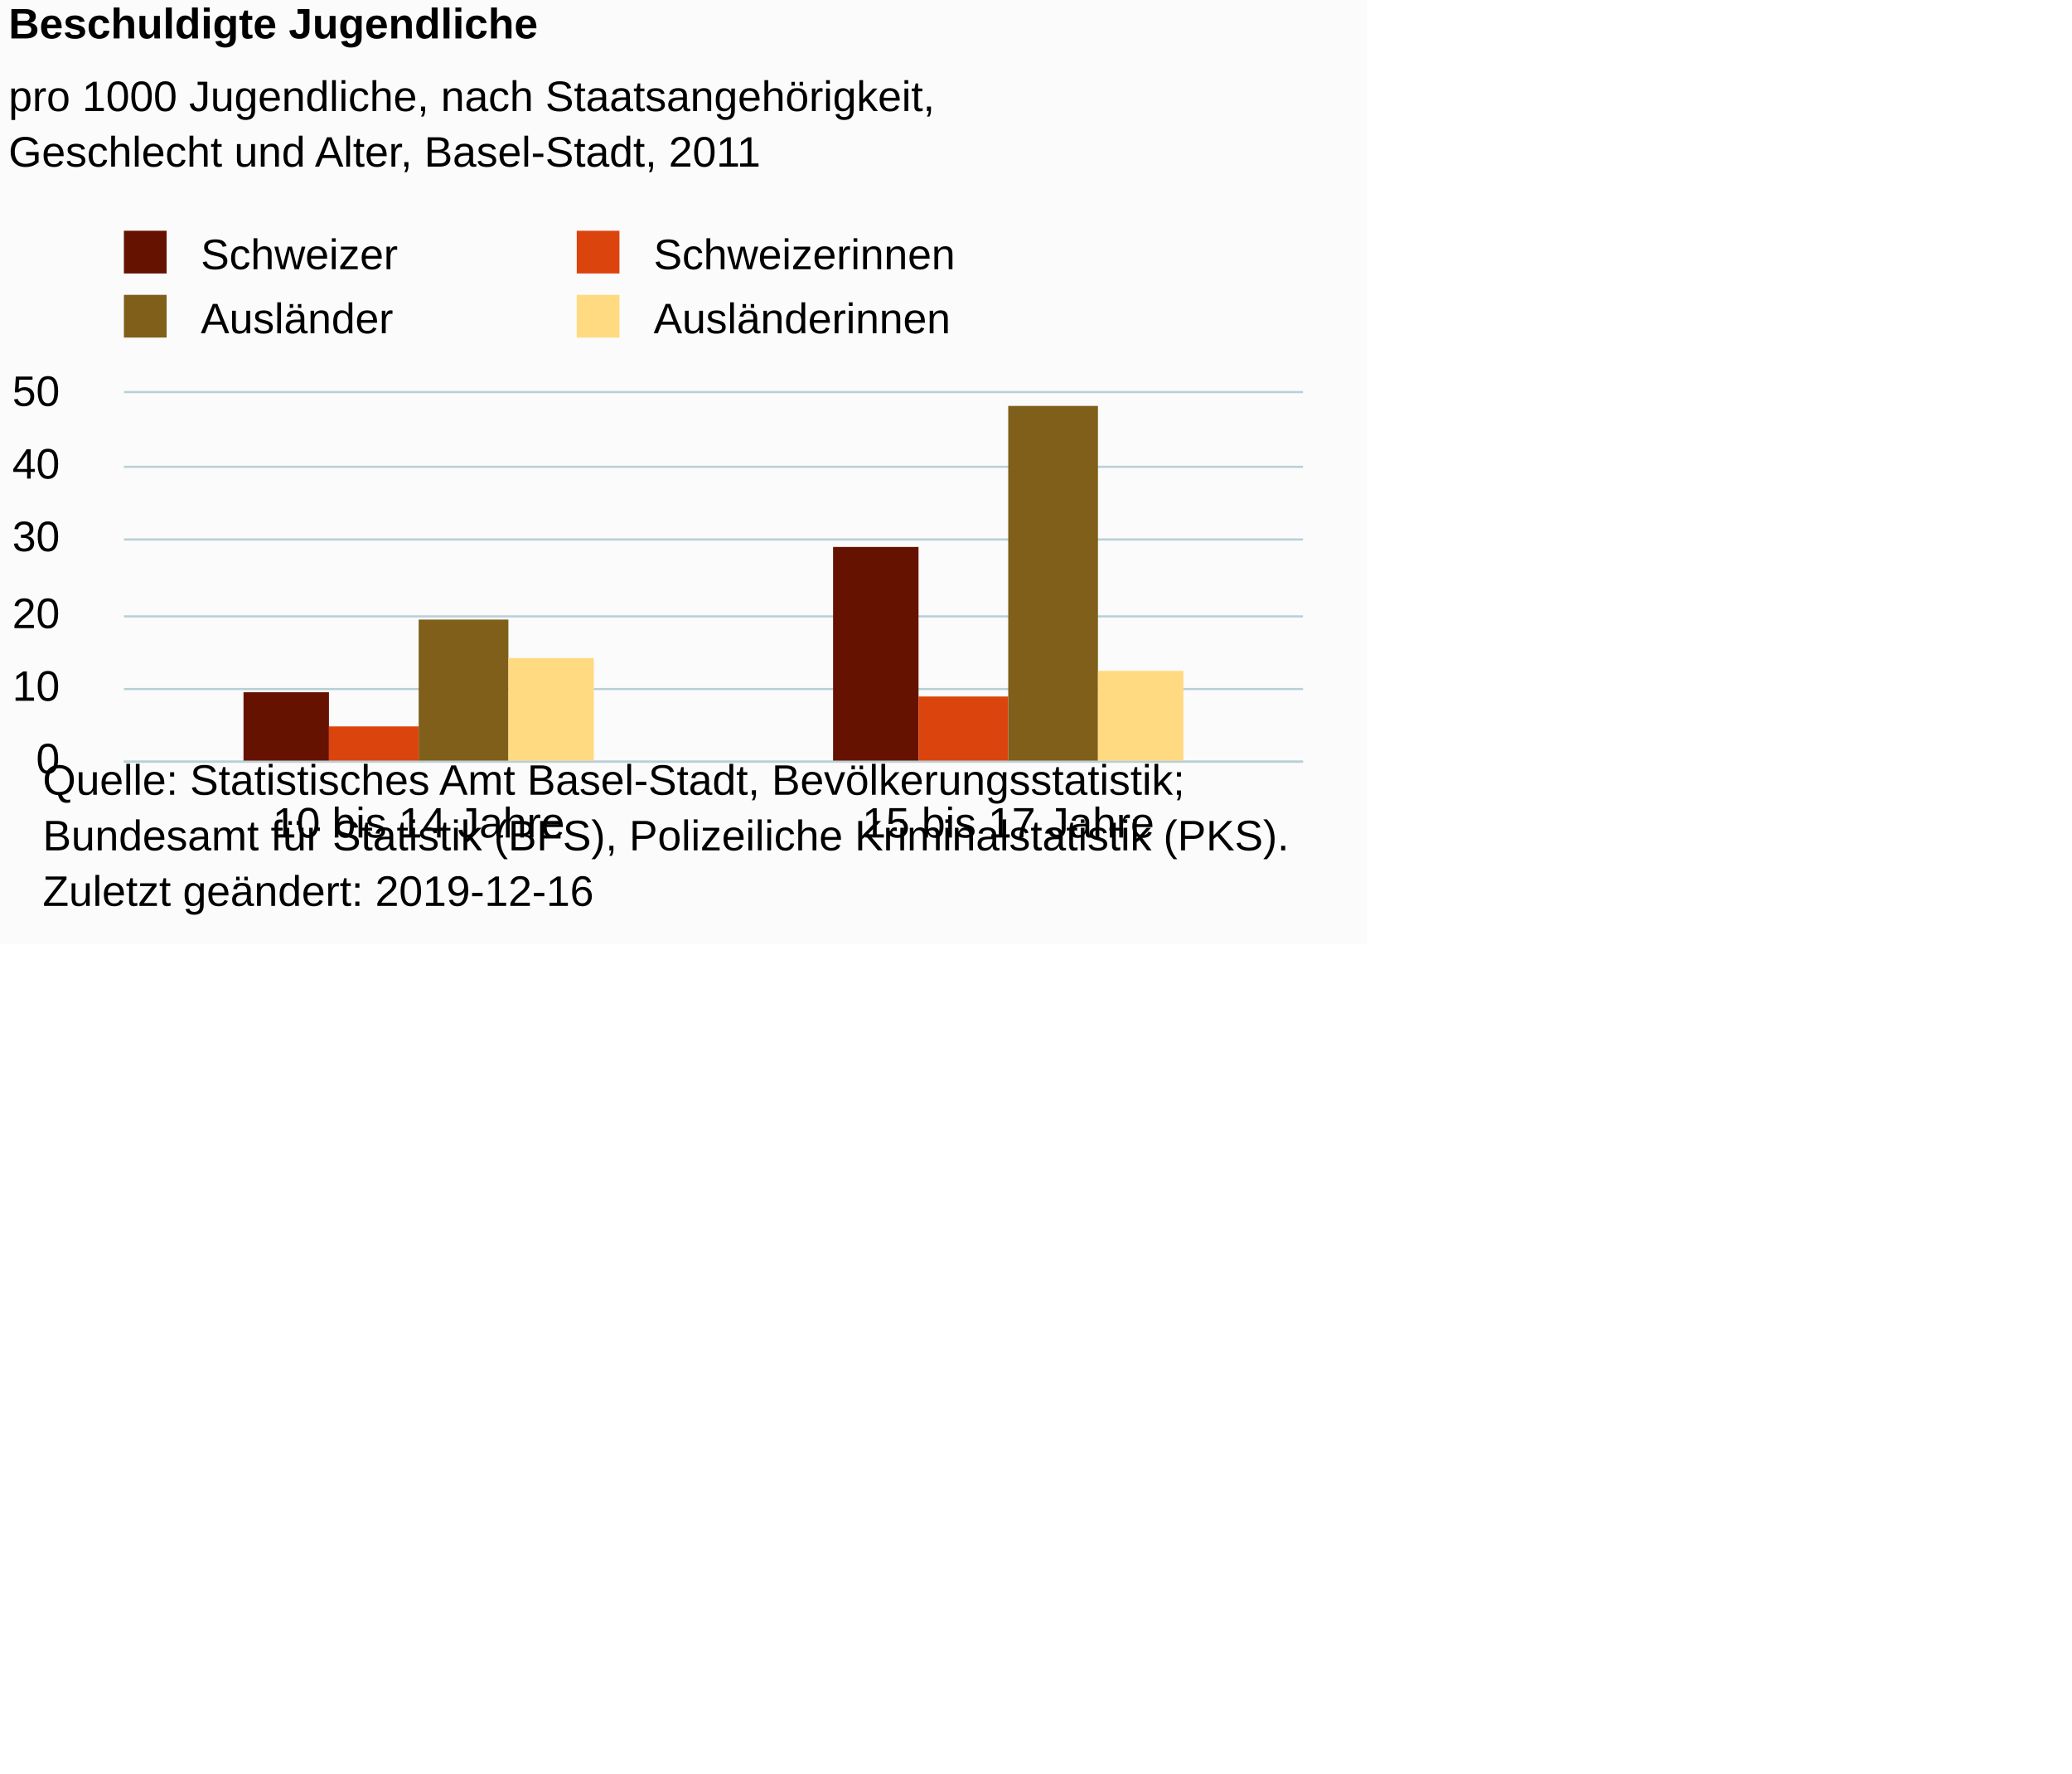
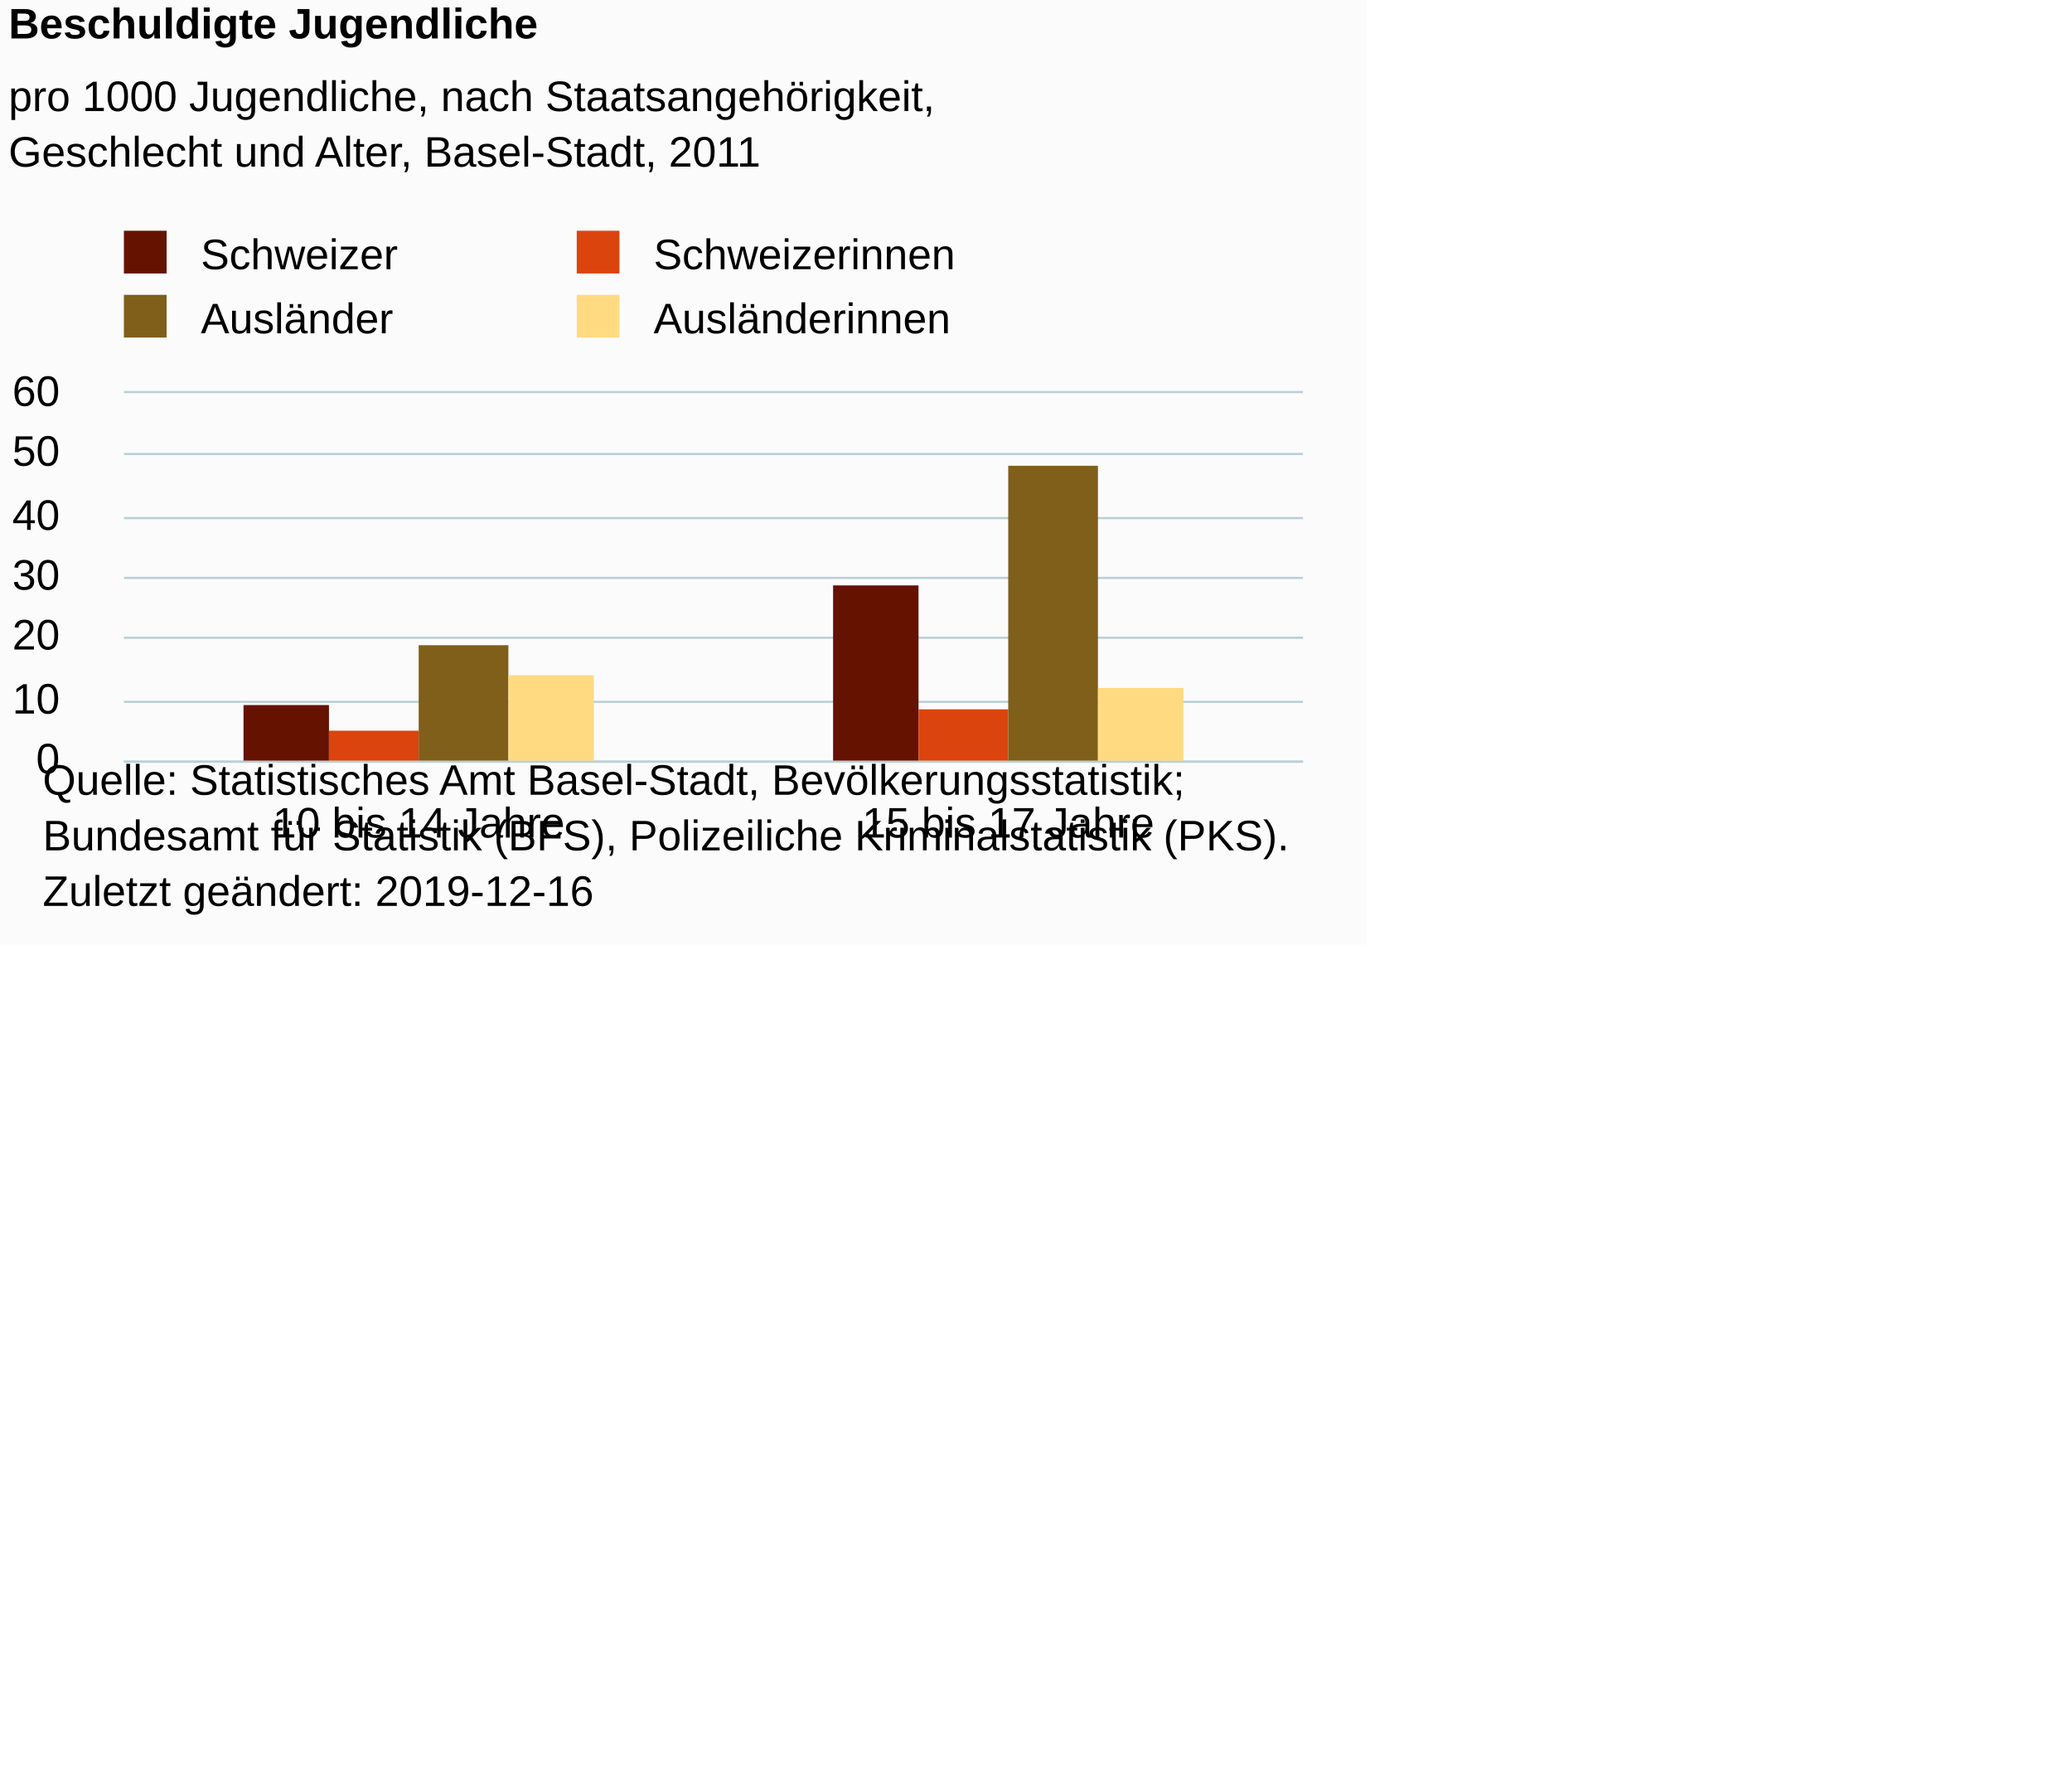
<svg xmlns="http://www.w3.org/2000/svg" version="1.1" class="highcharts-root" style="font-family:Arial;font-size:10px;color:#000000;fill:#000000;" viewBox="0 0 485 415">
  <defs>
-     <clipPath id="highcharts-lfnz1mp-6">
+     <clipPath id="highcharts-tirt7pz-14-">
      <rect x="0" y="0" width="276" height="86" fill="none" />
    </clipPath>
-     <clipPath id="highcharts-lfnz1mp-7">
+     <clipPath id="highcharts-tirt7pz-17-">
      <rect x="0" y="0" width="276" height="86" fill="none" />
    </clipPath>
  </defs>
  <rect fill="#fbfbfb" class="highcharts-background" x="0" y="0" width="320" height="221" rx="0" ry="0" />
  <rect fill="none" class="highcharts-plot-background" x="29" y="92" width="276" height="86" />
  <g class="highcharts-pane-group" data-z-index="0" />
-   <g class="highcharts-grid highcharts-xaxis-grid " data-z-index="1">
+   <g class="highcharts-grid highcharts-xaxis-grid" data-z-index="1">
    <path fill="none" data-z-index="1" class="highcharts-grid-line" d="M 166.5 92 L 166.5 178" opacity="1" />
    <path fill="none" data-z-index="1" class="highcharts-grid-line" d="M 304.5 92 L 304.5 178" opacity="1" />
    <path fill="none" data-z-index="1" class="highcharts-grid-line" d="M 28.5 92 L 28.5 178" opacity="1" />
  </g>
-   <g class="highcharts-grid highcharts-yaxis-grid " data-z-index="1">
+   <g class="highcharts-grid highcharts-yaxis-grid" data-z-index="1">
    <path fill="none" stroke="#B9CFD7" stroke-width="0.5" data-z-index="1" class="highcharts-grid-line" d="M 29 178.25 L 305 178.25" opacity="1" />
-     <path fill="none" stroke="#B9CFD7" stroke-width="0.5" data-z-index="1" class="highcharts-grid-line" d="M 29 161.25 L 305 161.25" opacity="1" />
-     <path fill="none" stroke="#B9CFD7" stroke-width="0.5" data-z-index="1" class="highcharts-grid-line" d="M 29 144.25 L 305 144.25" opacity="1" />
-     <path fill="none" stroke="#B9CFD7" stroke-width="0.5" data-z-index="1" class="highcharts-grid-line" d="M 29 126.25 L 305 126.25" opacity="1" />
-     <path fill="none" stroke="#B9CFD7" stroke-width="0.5" data-z-index="1" class="highcharts-grid-line" d="M 29 109.25 L 305 109.25" opacity="1" />
+     <path fill="none" stroke="#B9CFD7" stroke-width="0.5" data-z-index="1" class="highcharts-grid-line" d="M 29 164.25 L 305 164.25" opacity="1" />
+     <path fill="none" stroke="#B9CFD7" stroke-width="0.5" data-z-index="1" class="highcharts-grid-line" d="M 29 149.25 L 305 149.25" opacity="1" />
+     <path fill="none" stroke="#B9CFD7" stroke-width="0.5" data-z-index="1" class="highcharts-grid-line" d="M 29 135.25 L 305 135.25" opacity="1" />
+     <path fill="none" stroke="#B9CFD7" stroke-width="0.5" data-z-index="1" class="highcharts-grid-line" d="M 29 121.25 L 305 121.25" opacity="1" />
+     <path fill="none" stroke="#B9CFD7" stroke-width="0.5" data-z-index="1" class="highcharts-grid-line" d="M 29 106.25 L 305 106.25" opacity="1" />
    <path fill="none" stroke="#B9CFD7" stroke-width="0.5" data-z-index="1" class="highcharts-grid-line" d="M 29 91.75 L 305 91.75" opacity="1" />
  </g>
  <rect fill="none" class="highcharts-plot-border" data-z-index="1" x="29" y="92" width="276" height="86" />
-   <g class="highcharts-axis highcharts-xaxis " data-z-index="2">
+   <g class="highcharts-axis highcharts-xaxis" data-z-index="2">
    <path fill="none" class="highcharts-axis-line" stroke="#B9CFD7" stroke-width="0.5" data-z-index="7" d="M 29 178.25 L 305 178.25" />
  </g>
-   <g class="highcharts-axis highcharts-yaxis " data-z-index="2">
+   <g class="highcharts-axis highcharts-yaxis" data-z-index="2">
    <path fill="none" class="highcharts-axis-line" data-z-index="7" d="M 29 92 L 29 178" />
  </g>
  <g class="highcharts-series-group" data-z-index="3">
-     <g data-z-index="0.1" class="highcharts-series highcharts-series-0 highcharts-column-series " transform="translate(29,92) scale(1 1)" clip-path="url(#highcharts-lfnz1mp-7)">
-       <rect x="28" y="70" width="20" height="17" fill="#661200" class="highcharts-point" />
-       <rect x="166" y="36" width="20" height="51" fill="#661200" class="highcharts-point" />
+     <g class="highcharts-series highcharts-series-0 highcharts-column-series" data-z-index="0.1" opacity="1" transform="translate(29,92) scale(1 1)" clip-path="url(#highcharts-tirt7pz-17-)">
+       <rect x="28" y="73" width="20" height="14" fill="#661200" opacity="1" class="highcharts-point" />
+       <rect x="166" y="45" width="20" height="42" fill="#661200" opacity="1" class="highcharts-point" />
    </g>
-     <g data-z-index="0.1" class="highcharts-markers highcharts-series-0 highcharts-column-series " transform="translate(29,92) scale(1 1)" clip-path="none" />
-     <g data-z-index="0.1" class="highcharts-series highcharts-series-1 highcharts-column-series " transform="translate(29,92) scale(1 1)" clip-path="url(#highcharts-lfnz1mp-7)">
-       <rect x="48" y="78" width="21" height="9" fill="#dc440e" class="highcharts-point" />
-       <rect x="186" y="71" width="21" height="16" fill="#dc440e" class="highcharts-point" />
+     <g class="highcharts-markers highcharts-series-0 highcharts-column-series" data-z-index="0.1" opacity="1" transform="translate(29,92) scale(1 1)" clip-path="none" />
+     <g class="highcharts-series highcharts-series-1 highcharts-column-series" data-z-index="0.1" opacity="1" transform="translate(29,92) scale(1 1)" clip-path="url(#highcharts-tirt7pz-17-)">
+       <rect x="48" y="79" width="21" height="8" fill="#dc440e" opacity="1" class="highcharts-point" />
+       <rect x="186" y="74" width="21" height="13" fill="#dc440e" opacity="1" class="highcharts-point" />
    </g>
-     <g data-z-index="0.1" class="highcharts-markers highcharts-series-1 highcharts-column-series " transform="translate(29,92) scale(1 1)" clip-path="none" />
-     <g data-z-index="0.1" class="highcharts-series highcharts-series-2 highcharts-column-series " transform="translate(29,92) scale(1 1)" clip-path="url(#highcharts-lfnz1mp-7)">
-       <rect x="69" y="53" width="21" height="34" fill="#7f5f1a" class="highcharts-point" />
-       <rect x="207" y="3" width="21" height="84" fill="#7f5f1a" class="highcharts-point" />
+     <g class="highcharts-markers highcharts-series-1 highcharts-column-series" data-z-index="0.1" opacity="1" transform="translate(29,92) scale(1 1)" clip-path="none" />
+     <g class="highcharts-series highcharts-series-2 highcharts-column-series" data-z-index="0.1" opacity="1" transform="translate(29,92) scale(1 1)" clip-path="url(#highcharts-tirt7pz-17-)">
+       <rect x="69" y="59" width="21" height="28" fill="#7f5f1a" opacity="1" class="highcharts-point" />
+       <rect x="207" y="17" width="21" height="70" fill="#7f5f1a" opacity="1" class="highcharts-point" />
    </g>
-     <g data-z-index="0.1" class="highcharts-markers highcharts-series-2 highcharts-column-series " transform="translate(29,92) scale(1 1)" clip-path="none" />
-     <g data-z-index="0.1" class="highcharts-series highcharts-series-3 highcharts-column-series " transform="translate(29,92) scale(1 1)" clip-path="url(#highcharts-lfnz1mp-7)">
-       <rect x="90" y="62" width="20" height="25" fill="#ffda80" class="highcharts-point" />
-       <rect x="228" y="65" width="20" height="22" fill="#ffda80" class="highcharts-point" />
+     <g class="highcharts-markers highcharts-series-2 highcharts-column-series" data-z-index="0.1" opacity="1" transform="translate(29,92) scale(1 1)" clip-path="none" />
+     <g class="highcharts-series highcharts-series-3 highcharts-column-series" data-z-index="0.1" opacity="1" transform="translate(29,92) scale(1 1)" clip-path="url(#highcharts-tirt7pz-17-)">
+       <rect x="90" y="66" width="20" height="21" fill="#ffda80" opacity="1" class="highcharts-point" />
+       <rect x="228" y="69" width="20" height="18" fill="#ffda80" opacity="1" class="highcharts-point" />
    </g>
-     <g data-z-index="0.1" class="highcharts-markers highcharts-series-3 highcharts-column-series " transform="translate(29,92) scale(1 1)" clip-path="none" />
+     <g class="highcharts-markers highcharts-series-3 highcharts-column-series" data-z-index="0.1" opacity="1" transform="translate(29,92) scale(1 1)" clip-path="none" />
  </g>
  <text x="2" text-anchor="start" class="highcharts-title" data-z-index="4" style="color:#000000;font-size:10px;font-weight:bold;fill:#000000;" y="9">
    <tspan>Beschuldigte Jugendliche</tspan>
  </text>
  <text x="2" text-anchor="start" class="highcharts-subtitle" data-z-index="4" style="color:#000000;font-size:10px;font-weight:normal;font-family:Arial;fill:#000000;" y="26">
    <tspan>pro 1000 Jugendliche, nach Staatsangehörigkeit,</tspan>
    <tspan dy="13" x="2">Geschlecht und Alter, Basel-Stadt, 2011</tspan>
  </text>
+   <text x="2" text-anchor="start" class="highcharts-caption" data-z-index="4" style="color:#666666;fill:#666666;" y="209" />
  <g class="highcharts-legend" data-z-index="7" transform="translate(26,55)">
    <rect fill="none" class="highcharts-legend-box" rx="0" ry="0" x="0" y="0" width="202" height="25" visibility="visible" />
    <g data-z-index="1">
      <g>
        <g class="highcharts-legend-item highcharts-column-series highcharts-color-undefined highcharts-series-0" data-z-index="1" transform="translate(0,-5)">
-           <text x="21" style="color:#000000;font-size:10px;font-weight:normal;cursor:pointer;fill:#000000;" text-anchor="start" data-z-index="2" y="13">
+           <text x="21" style="color:#000000;cursor:pointer;font-size:10px;font-weight:normal;fill:#000000;" text-anchor="start" data-z-index="2" y="13">
            <tspan>Schweizer</tspan>
          </text>
          <rect x="3" y="4" width="10" height="10" fill="#661200" class="highcharts-point" data-z-index="3" />
        </g>
        <g class="highcharts-legend-item highcharts-column-series highcharts-color-undefined highcharts-series-1" data-z-index="1" transform="translate(106,-5)">
-           <text x="21" y="13" style="color:#000000;font-size:10px;font-weight:normal;cursor:pointer;fill:#000000;" text-anchor="start" data-z-index="2">
+           <text x="21" y="13" style="color:#000000;cursor:pointer;font-size:10px;font-weight:normal;fill:#000000;" text-anchor="start" data-z-index="2">
            <tspan>Schweizerinnen</tspan>
          </text>
          <rect x="3" y="4" width="10" height="10" fill="#dc440e" class="highcharts-point" data-z-index="3" />
        </g>
        <g class="highcharts-legend-item highcharts-column-series highcharts-color-undefined highcharts-series-2" data-z-index="1" transform="translate(0,10)">
-           <text x="21" y="13" style="color:#000000;font-size:10px;font-weight:normal;cursor:pointer;fill:#000000;" text-anchor="start" data-z-index="2">
+           <text x="21" y="13" style="color:#000000;cursor:pointer;font-size:10px;font-weight:normal;fill:#000000;" text-anchor="start" data-z-index="2">
            <tspan>Ausländer</tspan>
          </text>
          <rect x="3" y="4" width="10" height="10" fill="#7f5f1a" class="highcharts-point" data-z-index="3" />
        </g>
        <g class="highcharts-legend-item highcharts-column-series highcharts-color-undefined highcharts-series-3" data-z-index="1" transform="translate(106,10)">
-           <text x="21" y="13" style="color:#000000;font-size:10px;font-weight:normal;cursor:pointer;fill:#000000;" text-anchor="start" data-z-index="2">
+           <text x="21" y="13" style="color:#000000;cursor:pointer;font-size:10px;font-weight:normal;fill:#000000;" text-anchor="start" data-z-index="2">
            <tspan>Ausländerinnen</tspan>
          </text>
          <rect x="3" y="4" width="10" height="10" fill="#ffda80" class="highcharts-point" data-z-index="3" />
        </g>
      </g>
    </g>
  </g>
-   <g class="highcharts-axis-labels highcharts-xaxis-labels " data-z-index="7">
+   <g class="highcharts-axis-labels highcharts-xaxis-labels" data-z-index="7">
    <text x="98" style="color:#000000;cursor:default;font-size:10px;fill:#000000;" text-anchor="middle" transform="translate(0,0)" y="196" opacity="1">
      <tspan>10 bis 14 Jahre</tspan>
    </text>
    <text x="236" style="color:#000000;cursor:default;font-size:10px;fill:#000000;" text-anchor="middle" transform="translate(0,0)" y="196" opacity="1">
      <tspan>15 bis 17 Jahre</tspan>
    </text>
  </g>
-   <g class="highcharts-axis-labels highcharts-yaxis-labels " data-z-index="7">
+   <g class="highcharts-axis-labels highcharts-yaxis-labels" data-z-index="7">
    <text x="14" style="color:#000000;cursor:default;font-size:10px;fill:#000000;" text-anchor="end" transform="translate(0,0)" y="181" opacity="1">0</text>
-     <text x="14" style="color:#000000;cursor:default;font-size:10px;fill:#000000;" text-anchor="end" transform="translate(0,0)" y="164" opacity="1">10</text>
-     <text x="14" style="color:#000000;cursor:default;font-size:10px;fill:#000000;" text-anchor="end" transform="translate(0,0)" y="147" opacity="1">20</text>
-     <text x="14" style="color:#000000;cursor:default;font-size:10px;fill:#000000;" text-anchor="end" transform="translate(0,0)" y="129" opacity="1">30</text>
-     <text x="14" style="color:#000000;cursor:default;font-size:10px;fill:#000000;" text-anchor="end" transform="translate(0,0)" y="112" opacity="1">40</text>
-     <text x="14" style="color:#000000;cursor:default;font-size:10px;fill:#000000;" text-anchor="end" transform="translate(0,0)" y="95" opacity="1">50</text>
+     <text x="14" style="color:#000000;cursor:default;font-size:10px;fill:#000000;" text-anchor="end" transform="translate(0,0)" y="167" opacity="1">10</text>
+     <text x="14" style="color:#000000;cursor:default;font-size:10px;fill:#000000;" text-anchor="end" transform="translate(0,0)" y="152" opacity="1">20</text>
+     <text x="14" style="color:#000000;cursor:default;font-size:10px;fill:#000000;" text-anchor="end" transform="translate(0,0)" y="138" opacity="1">30</text>
+     <text x="14" style="color:#000000;cursor:default;font-size:10px;fill:#000000;" text-anchor="end" transform="translate(0,0)" y="124" opacity="1">40</text>
+     <text x="14" style="color:#000000;cursor:default;font-size:10px;fill:#000000;" text-anchor="end" transform="translate(0,0)" y="109" opacity="1">50</text>
+     <text x="14" style="color:#000000;cursor:default;font-size:10px;fill:#000000;" text-anchor="end" transform="translate(0,0)" y="95" opacity="1">60</text>
  </g>
  <text x="10" class="highcharts-credits" text-anchor="start" data-z-index="8" style="cursor:default;color:#000000;font-size:10px;fill:#000000;" y="186">
    <tspan>Quelle: Statistisches Amt Basel-Stadt, Bevölkerungsstatistik;</tspan>
    <tspan x="10" dy="13">Bundesamt für Statistik (BFS), Polizeiliche Kriminalstatistik (PKS).</tspan>
    <tspan x="10" dy="13">Zuletzt geändert: 2019-12-16</tspan>
  </text>
</svg>
